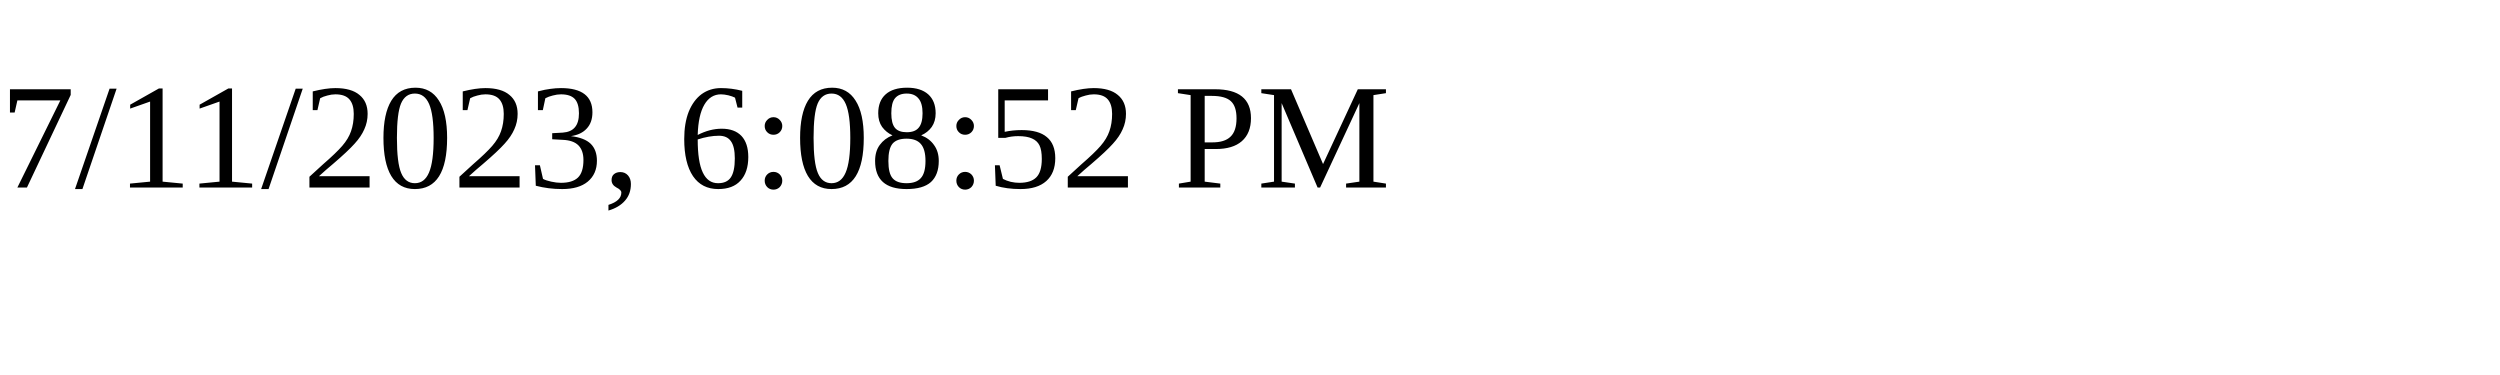
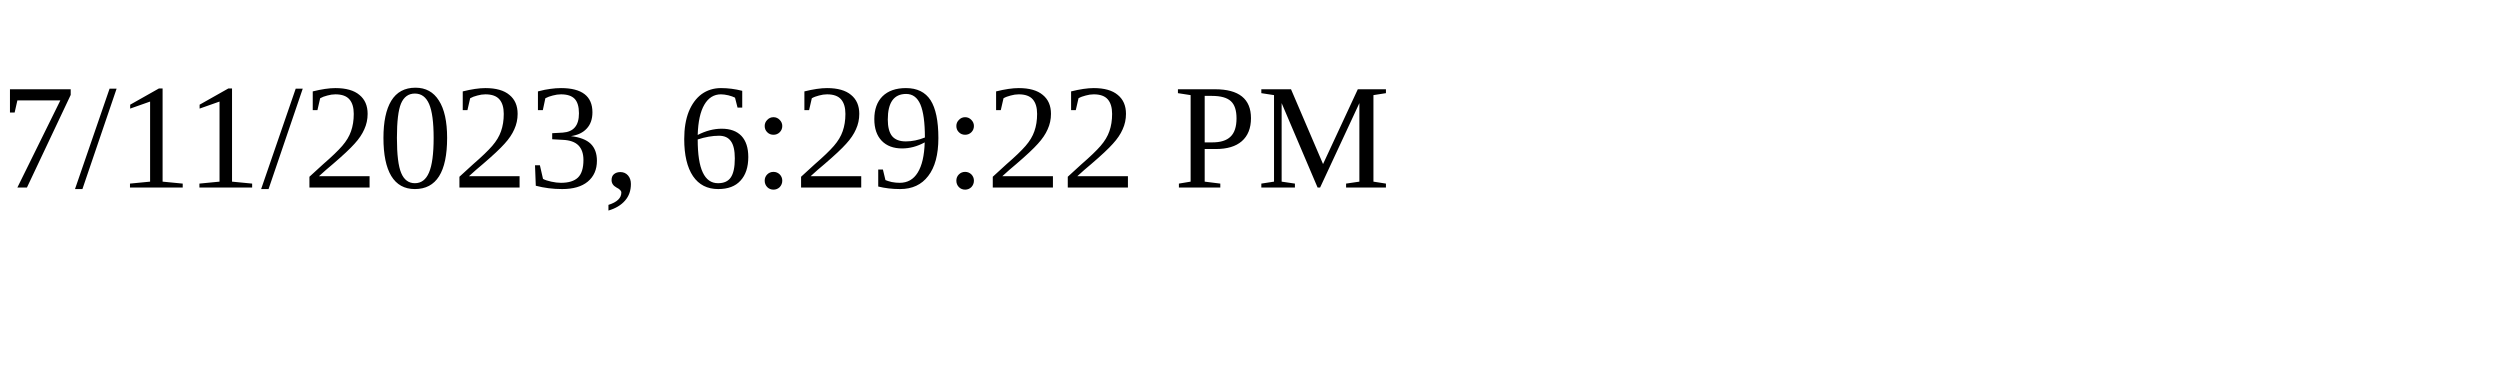
<svg xmlns="http://www.w3.org/2000/svg" height="30" width="200">
-   <text x="0" y="15">7/11/2023, 6:08:52 PM</text>
+   <text x="0" y="15">7/11/2023, 6:29:22 PM</text>
</svg>
